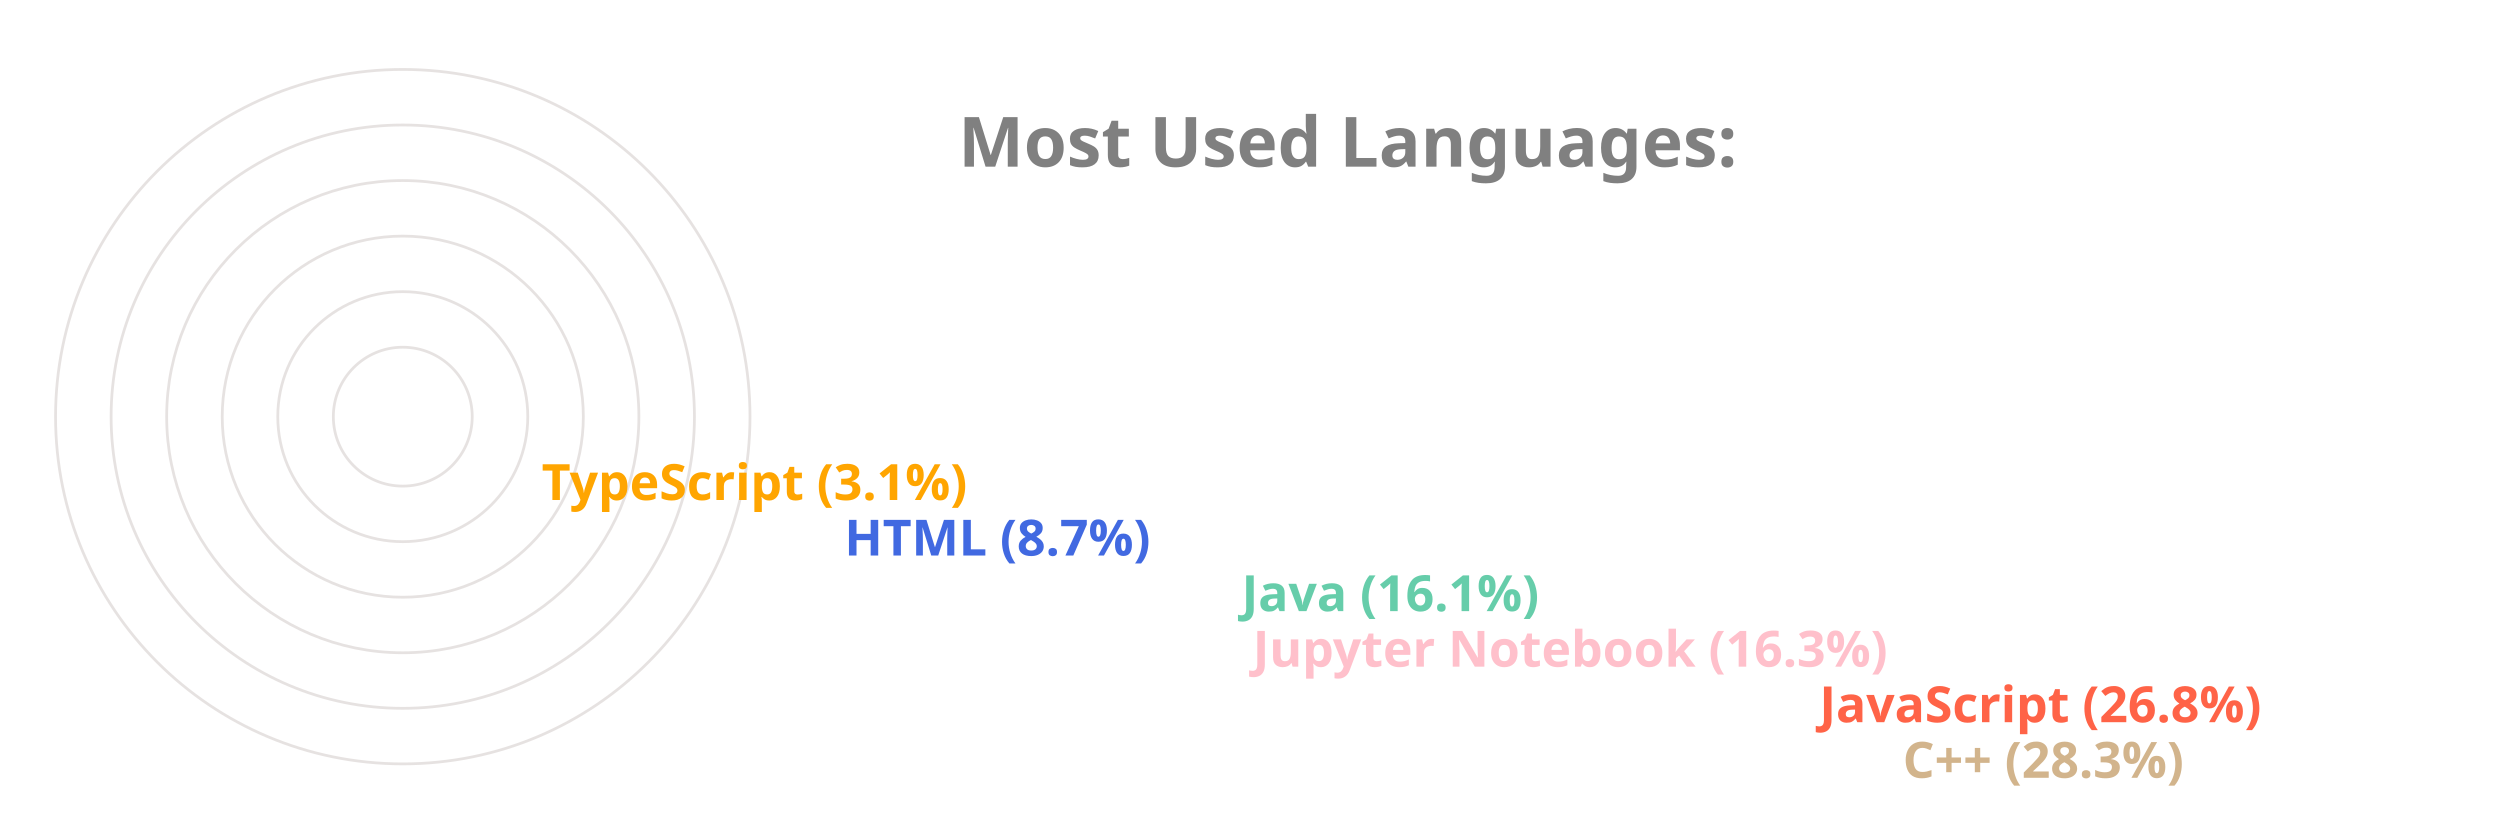
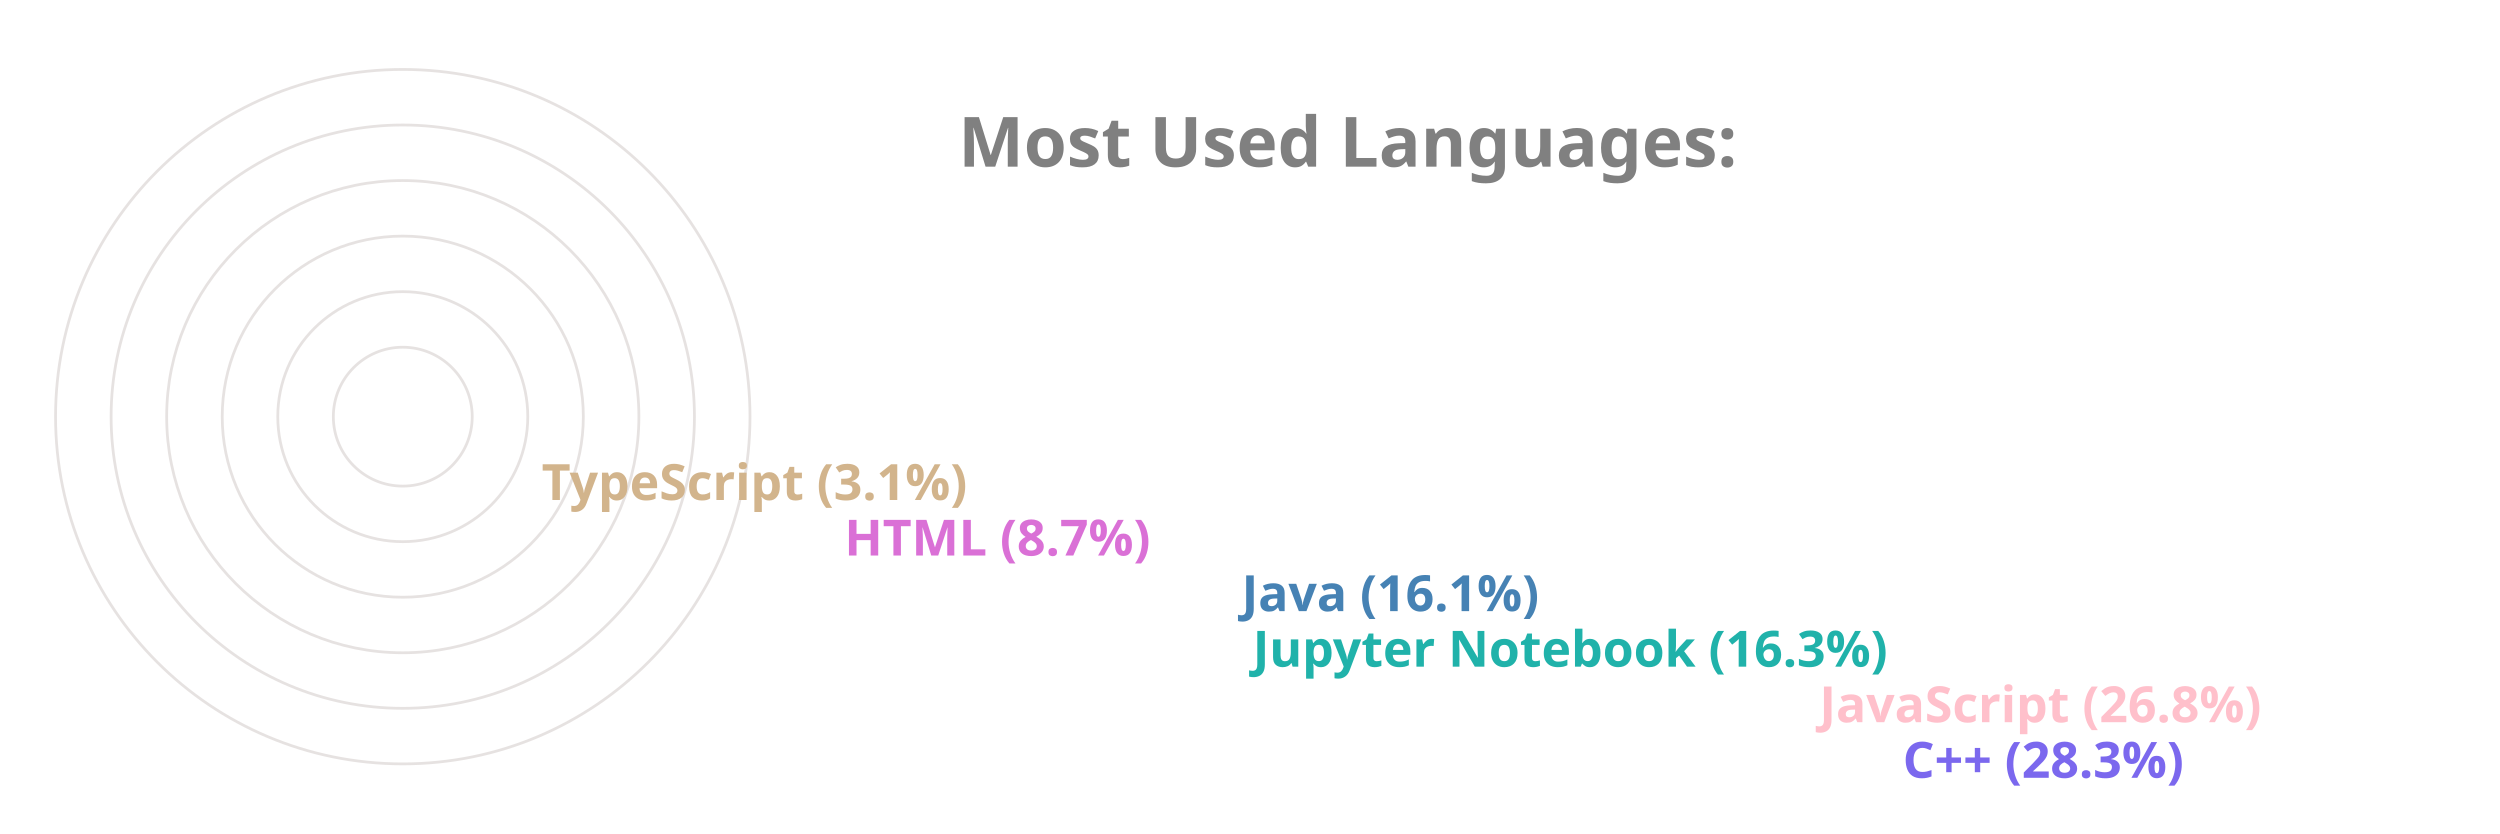
<svg xmlns="http://www.w3.org/2000/svg" viewBox="0 0 650 300" height="200px" width="600px">
  <style>
		.label {
			font: bold 25px sans-serif;
			color: #404040;
			-webkit-text-stroke: 1px white;
	  	}
		.name {
			font: bold 18px sans-serif;
			color: #404040;
	  	}

		.line {
			stroke-dasharray: 1000;
			stroke-dashoffset: 1000;
			animation: dash 3.5s ease-in-out forwards;	
			animation-iteration-count: infinite;
			animation-direction: alternate-reverse;
		}

		.path {
			stroke-dasharray: 1000;
			stroke-dashoffset: 1000;
			animation: dash 3.5s ease-in-out forwards;	
			animation-iteration-count: infinite;
			animation-direction: alternate-reverse;
		}
		  
		@keyframes dash {
			to {
				stroke-dashoffset: 0;
			}
		}

	</style>
  <g stroke="#E6E2E1" fill="none" stroke-width="1">
    <circle cx="20" cy="150" r="125" />
    <circle cx="20" cy="150" r="105" />
    <circle cx="20" cy="150" r="85" />
    <circle cx="20" cy="150" r="65" />
    <circle cx="20" cy="150" r="45" />
    <circle cx="20" cy="150" r="25" />
  </g>
  <g fill="none" stroke-width="20" class="line">
-     <line x2="550" y2="275" x1="20" y1="275" stroke="Tan" />
-     <line x2="520" y2="255" x1="20" y1="255" stroke="Tomato" />
-     <line x2="316" y2="235" x1="20" y1="235" stroke="Pink" />
-     <line x2="312" y2="215" x1="20" y1="215" stroke="MediumAquaMarine" />
-     <line x2="169" y2="195" x1="20" y1="195" stroke="RoyalBlue" />
-     <line x2="60" y2="175" x1="20" y1="175" stroke="Orange" />
+     <line x2="550" y2="275" x1="20" y1="275" stroke="MediumSlateBlue" />
+     <line x2="520" y2="255" x1="20" y1="255" stroke="Pink" />
+     <line x2="316" y2="235" x1="20" y1="235" stroke="LightSeaGreen" />
+     <line x2="312" y2="215" x1="20" y1="215" stroke="SteelBlue" />
+     <line x2="169" y2="195" x1="20" y1="195" stroke="Orchid" />
+     <line x2="60" y2="175" x1="20" y1="175" stroke="Tan" />
  </g>
  <g fill="none" stroke-width="20" stroke-linecap="round" class="path">
-     <path d="M 20 275 A 125 125 45 0 1 -90 91" stroke="Tan" />
-     <path d="M 20 255 A 105 105 45 0 1 -73 102" stroke="Tomato" />
-     <path d="M 20 235 A 85 85 45 0 1 -61 126" stroke="Pink" />
-     <path d="M 20 215 A 65 65 45 0 1 -42 132" stroke="MediumAquaMarine" />
-     <path d="M 20 195 A 45 45 45 0 1 -24 142" stroke="RoyalBlue" />
-     <path d="M 20 175 A 25 25 45 0 1 -4 148" stroke="Orange" />
+     <path d="M 20 275 A 125 125 45 0 1 -90 91" stroke="MediumSlateBlue" />
+     <path d="M 20 255 A 105 105 45 0 1 -73 102" stroke="Pink" />
+     <path d="M 20 235 A 85 85 45 0 1 -61 126" stroke="LightSeaGreen" />
+     <path d="M 20 215 A 65 65 45 0 1 -42 132" stroke="SteelBlue" />
+     <path d="M 20 195 A 45 45 45 0 1 -24 142" stroke="Orchid" />
+     <path d="M 20 175 A 25 25 45 0 1 -4 148" stroke="Tan" />
  </g>
  <g class="name">
-     <text x="560" y="280" fill="Tan">C++ (28.3%)</text>
-     <text x="530" y="260" fill="Tomato">JavaScript (26.8%)</text>
-     <text x="326" y="240" fill="Pink">Jupyter Notebook (16.3%)</text>
-     <text x="322" y="220" fill="MediumAquaMarine">Java (16.1%)</text>
-     <text x="179" y="200" fill="RoyalBlue">HTML (8.7%)</text>
-     <text x="70" y="180" fill="Orange">TypeScript (3.1%)</text>
+     <text x="560" y="280" fill="MediumSlateBlue">C++ (28.3%)</text>
+     <text x="530" y="260" fill="Pink">JavaScript (26.8%)</text>
+     <text x="326" y="240" fill="LightSeaGreen">Jupyter Notebook (16.3%)</text>
+     <text x="322" y="220" fill="SteelBlue">Java (16.1%)</text>
+     <text x="179" y="200" fill="Orchid">HTML (8.7%)</text>
+     <text x="70" y="180" fill="Tan">TypeScript (3.1%)</text>
  </g>
  <g class="label">
    <text x="220" y="60" fill="grey">Most Used Languages:</text>
  </g>
</svg>
